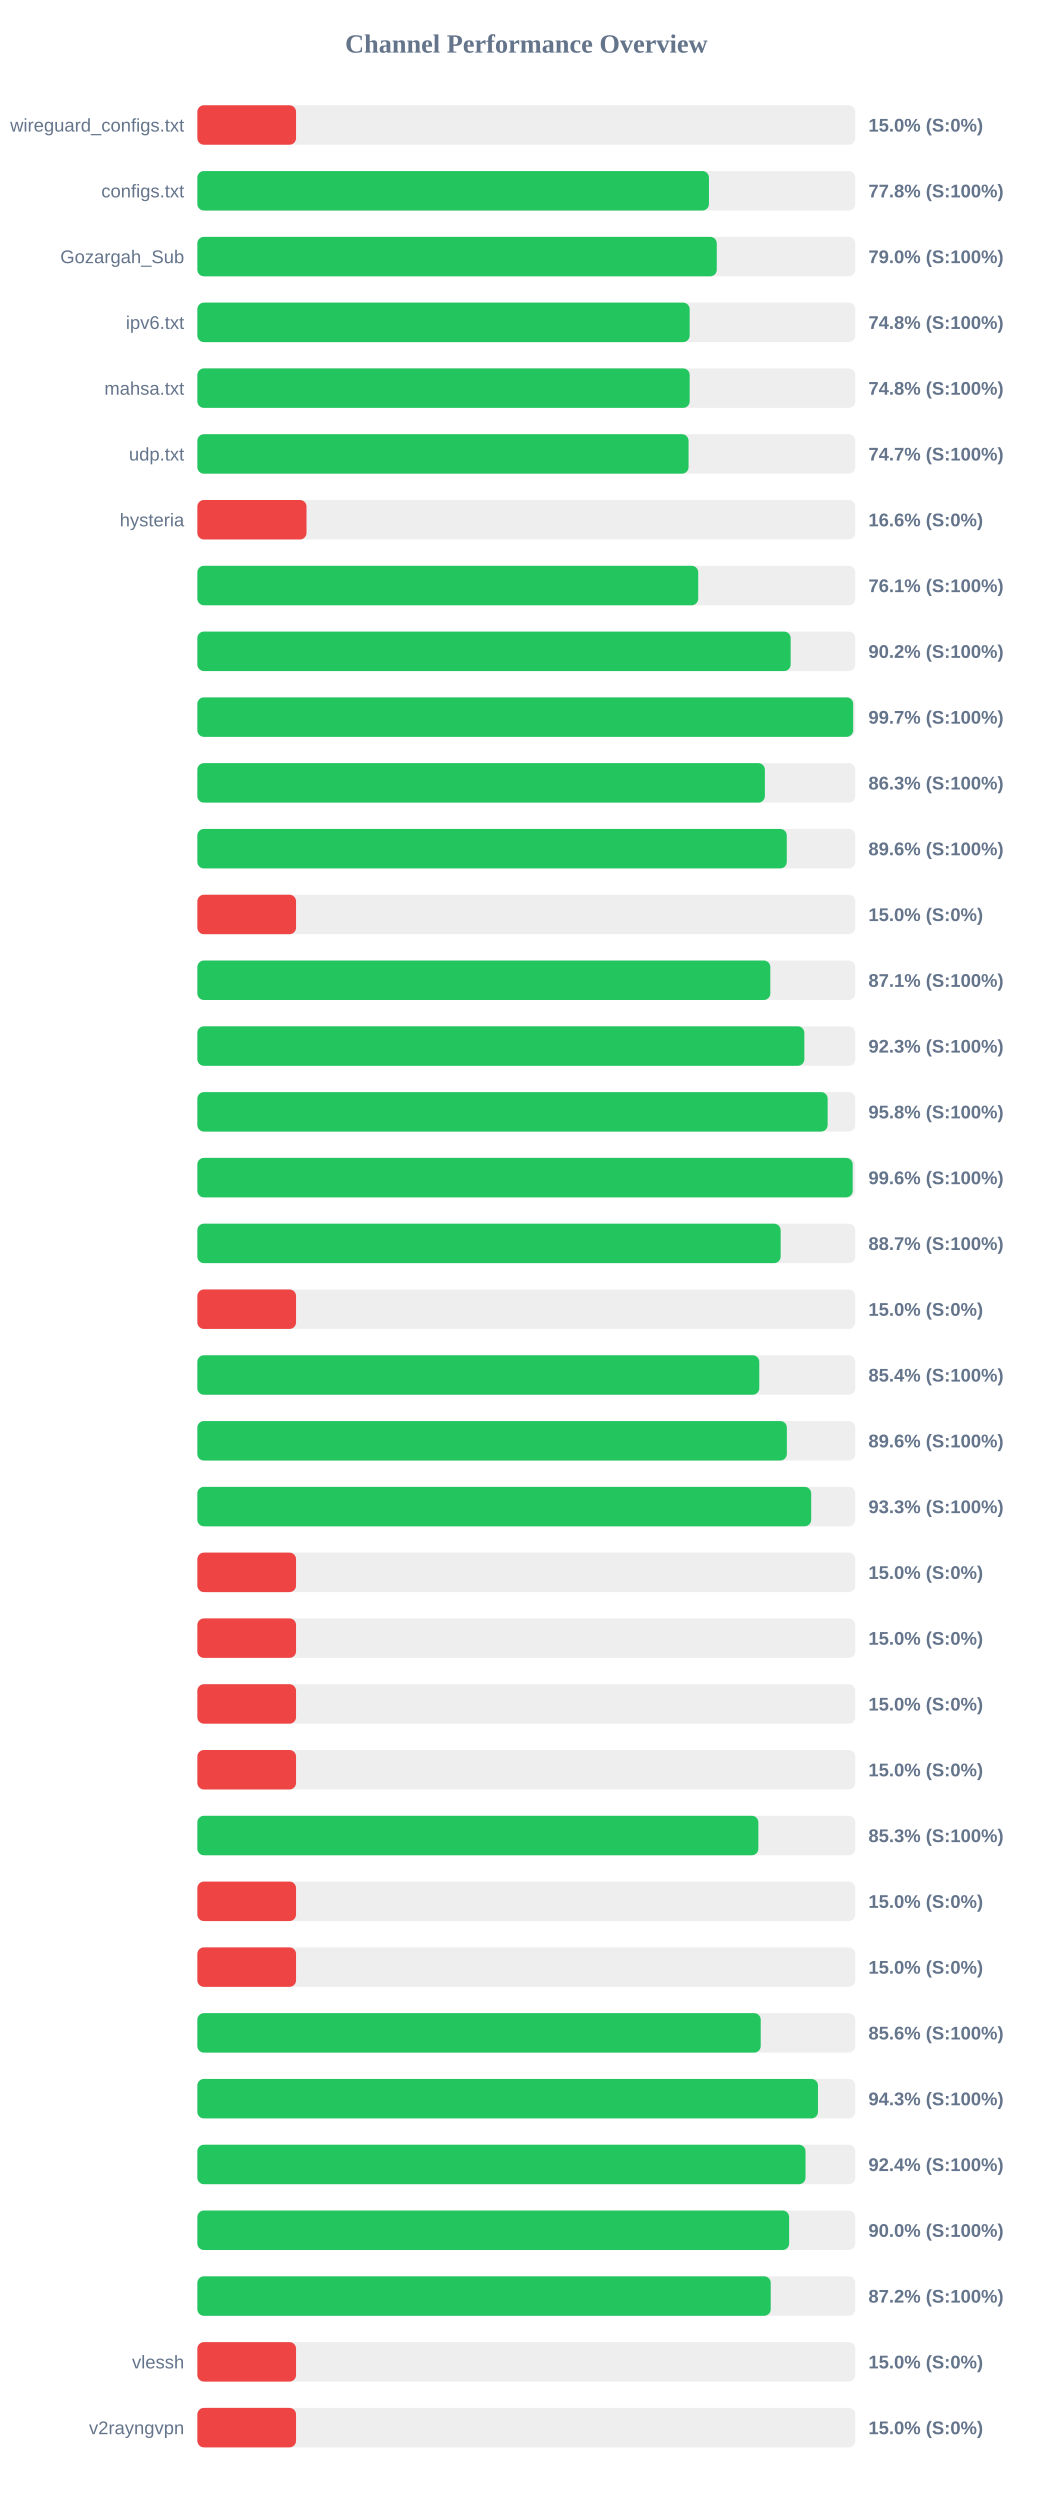
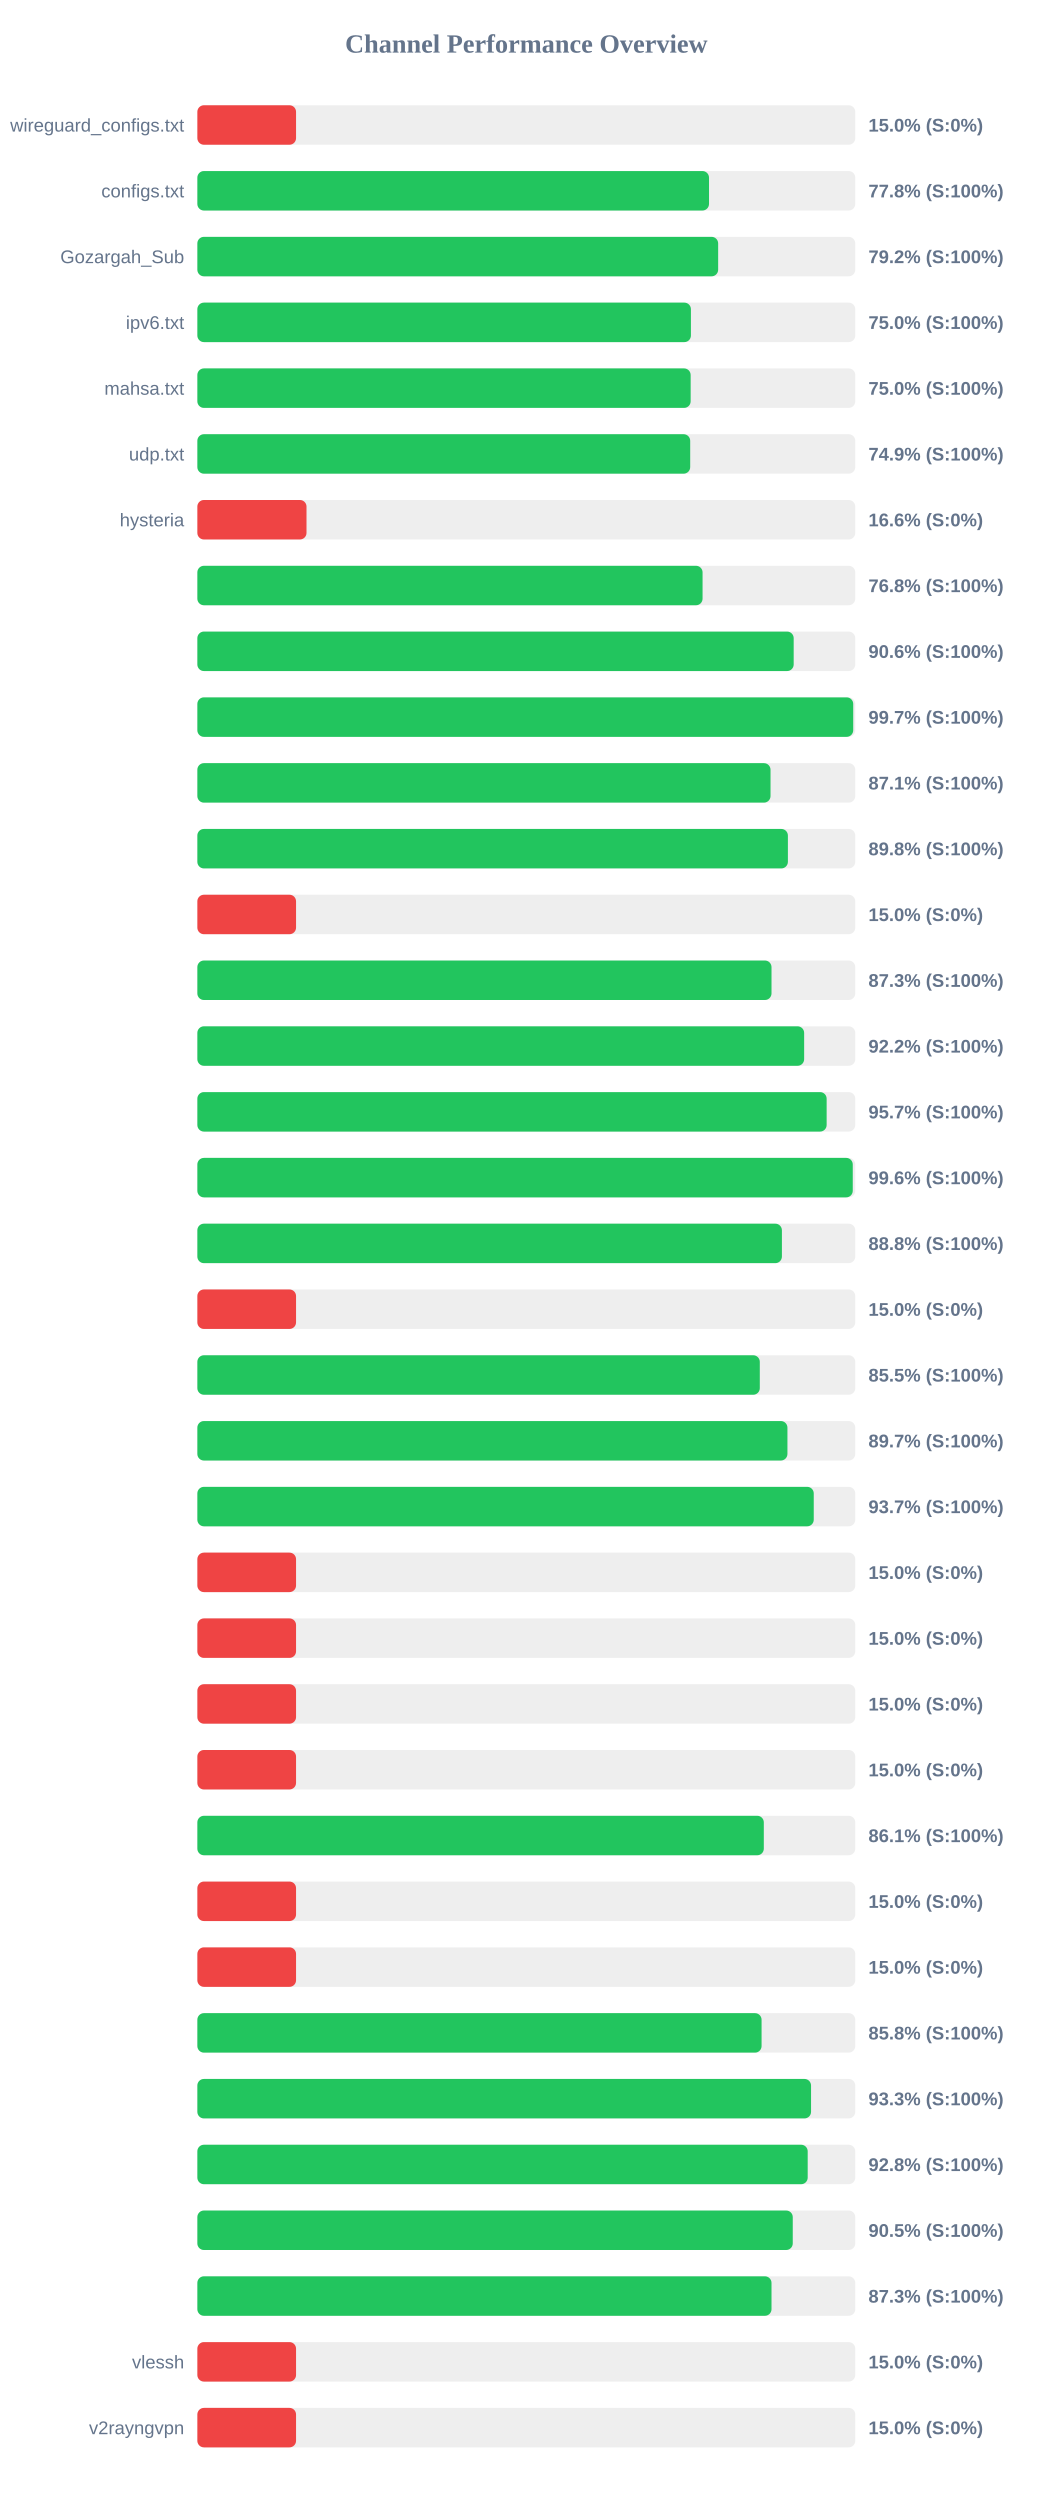
<svg xmlns="http://www.w3.org/2000/svg" width="800" height="1900" version="1.1">
  <style>
        .row { font: 14px Arial; fill: #64748b; }
        .score { font: bold 14px Arial; fill: #64748b; }
    </style>
  <text x="400" y="40" text-anchor="middle" font-size="20px" font-weight="bold" fill="#64748b">Channel Performance Overview</text>
  <rect x="150" y="80" width="500" height="30" fill="#eee" rx="5" />
  <rect x="150" y="80" width="75.0" height="30" fill="#ef4444" rx="5" />
  <text x="140" y="100" text-anchor="end" class="row">wireguard_configs.txt</text>
  <text x="660" y="100" text-anchor="start" class="score">15.0% (S:0%)</text>
  <rect x="150" y="130" width="500" height="30" fill="#eee" rx="5" />
-   <rect x="150" y="130" width="388.8" height="30" fill="#22c55e" rx="5" />
+   <rect x="150" y="130" width="388.85" height="30" fill="#22c55e" rx="5" />
  <text x="140" y="150" text-anchor="end" class="row">configs.txt</text>
  <text x="660" y="150" text-anchor="start" class="score">77.8% (S:100%)</text>
  <rect x="150" y="180" width="500" height="30" fill="#eee" rx="5" />
-   <rect x="150" y="180" width="394.75" height="30" fill="#22c55e" rx="5" />
+   <rect x="150" y="180" width="395.8" height="30" fill="#22c55e" rx="5" />
  <text x="140" y="200" text-anchor="end" class="row">Gozargah_Sub</text>
-   <text x="660" y="200" text-anchor="start" class="score">79.0% (S:100%)</text>
+   <text x="660" y="200" text-anchor="start" class="score">79.2% (S:100%)</text>
  <rect x="150" y="230" width="500" height="30" fill="#eee" rx="5" />
-   <rect x="150" y="230" width="374.15" height="30" fill="#22c55e" rx="5" />
+   <rect x="150" y="230" width="375.1" height="30" fill="#22c55e" rx="5" />
  <text x="140" y="250" text-anchor="end" class="row">ipv6.txt</text>
-   <text x="660" y="250" text-anchor="start" class="score">74.8% (S:100%)</text>
+   <text x="660" y="250" text-anchor="start" class="score">75.0% (S:100%)</text>
  <rect x="150" y="280" width="500" height="30" fill="#eee" rx="5" />
-   <rect x="150" y="280" width="374.15" height="30" fill="#22c55e" rx="5" />
+   <rect x="150" y="280" width="374.9" height="30" fill="#22c55e" rx="5" />
  <text x="140" y="300" text-anchor="end" class="row">mahsa.txt</text>
-   <text x="660" y="300" text-anchor="start" class="score">74.8% (S:100%)</text>
+   <text x="660" y="300" text-anchor="start" class="score">75.0% (S:100%)</text>
  <rect x="150" y="330" width="500" height="30" fill="#eee" rx="5" />
-   <rect x="150" y="330" width="373.3" height="30" fill="#22c55e" rx="5" />
+   <rect x="150" y="330" width="374.55" height="30" fill="#22c55e" rx="5" />
  <text x="140" y="350" text-anchor="end" class="row">udp.txt</text>
-   <text x="660" y="350" text-anchor="start" class="score">74.7% (S:100%)</text>
+   <text x="660" y="350" text-anchor="start" class="score">74.9% (S:100%)</text>
  <rect x="150" y="380" width="500" height="30" fill="#eee" rx="5" />
  <rect x="150" y="380" width="82.95" height="30" fill="#ef4444" rx="5" />
  <text x="140" y="400" text-anchor="end" class="row">hysteria</text>
  <text x="660" y="400" text-anchor="start" class="score">16.6% (S:0%)</text>
  <rect x="150" y="430" width="500" height="30" fill="#eee" rx="5" />
-   <rect x="150" y="430" width="380.65" height="30" fill="#22c55e" rx="5" />
+   <rect x="150" y="430" width="383.95" height="30" fill="#22c55e" rx="5" />
  <text x="140" y="450" text-anchor="end" class="row" />
-   <text x="660" y="450" text-anchor="start" class="score">76.1% (S:100%)</text>
+   <text x="660" y="450" text-anchor="start" class="score">76.8% (S:100%)</text>
  <rect x="150" y="480" width="500" height="30" fill="#eee" rx="5" />
-   <rect x="150" y="480" width="450.9" height="30" fill="#22c55e" rx="5" />
+   <rect x="150" y="480" width="453.2" height="30" fill="#22c55e" rx="5" />
  <text x="140" y="500" text-anchor="end" class="row" />
-   <text x="660" y="500" text-anchor="start" class="score">90.2% (S:100%)</text>
+   <text x="660" y="500" text-anchor="start" class="score">90.6% (S:100%)</text>
  <rect x="150" y="530" width="500" height="30" fill="#eee" rx="5" />
-   <rect x="150" y="530" width="498.4" height="30" fill="#22c55e" rx="5" />
+   <rect x="150" y="530" width="498.45" height="30" fill="#22c55e" rx="5" />
  <text x="140" y="550" text-anchor="end" class="row" />
  <text x="660" y="550" text-anchor="start" class="score">99.7% (S:100%)</text>
  <rect x="150" y="580" width="500" height="30" fill="#eee" rx="5" />
-   <rect x="150" y="580" width="431.3" height="30" fill="#22c55e" rx="5" />
+   <rect x="150" y="580" width="435.6" height="30" fill="#22c55e" rx="5" />
  <text x="140" y="600" text-anchor="end" class="row" />
-   <text x="660" y="600" text-anchor="start" class="score">86.3% (S:100%)</text>
+   <text x="660" y="600" text-anchor="start" class="score">87.1% (S:100%)</text>
  <rect x="150" y="630" width="500" height="30" fill="#eee" rx="5" />
-   <rect x="150" y="630" width="447.95" height="30" fill="#22c55e" rx="5" />
+   <rect x="150" y="630" width="448.8" height="30" fill="#22c55e" rx="5" />
  <text x="140" y="650" text-anchor="end" class="row" />
-   <text x="660" y="650" text-anchor="start" class="score">89.6% (S:100%)</text>
+   <text x="660" y="650" text-anchor="start" class="score">89.8% (S:100%)</text>
  <rect x="150" y="680" width="500" height="30" fill="#eee" rx="5" />
  <rect x="150" y="680" width="75.0" height="30" fill="#ef4444" rx="5" />
  <text x="140" y="700" text-anchor="end" class="row" />
  <text x="660" y="700" text-anchor="start" class="score">15.0% (S:0%)</text>
  <rect x="150" y="730" width="500" height="30" fill="#eee" rx="5" />
-   <rect x="150" y="730" width="435.45" height="30" fill="#22c55e" rx="5" />
+   <rect x="150" y="730" width="436.35" height="30" fill="#22c55e" rx="5" />
  <text x="140" y="750" text-anchor="end" class="row" />
-   <text x="660" y="750" text-anchor="start" class="score">87.1% (S:100%)</text>
+   <text x="660" y="750" text-anchor="start" class="score">87.3% (S:100%)</text>
  <rect x="150" y="780" width="500" height="30" fill="#eee" rx="5" />
-   <rect x="150" y="780" width="461.3" height="30" fill="#22c55e" rx="5" />
+   <rect x="150" y="780" width="461.15" height="30" fill="#22c55e" rx="5" />
  <text x="140" y="800" text-anchor="end" class="row" />
-   <text x="660" y="800" text-anchor="start" class="score">92.3% (S:100%)</text>
+   <text x="660" y="800" text-anchor="start" class="score">92.2% (S:100%)</text>
  <rect x="150" y="830" width="500" height="30" fill="#eee" rx="5" />
-   <rect x="150" y="830" width="479.0" height="30" fill="#22c55e" rx="5" />
+   <rect x="150" y="830" width="478.25" height="30" fill="#22c55e" rx="5" />
  <text x="140" y="850" text-anchor="end" class="row" />
-   <text x="660" y="850" text-anchor="start" class="score">95.8% (S:100%)</text>
+   <text x="660" y="850" text-anchor="start" class="score">95.7% (S:100%)</text>
  <rect x="150" y="880" width="500" height="30" fill="#eee" rx="5" />
-   <rect x="150" y="880" width="498.05" height="30" fill="#22c55e" rx="5" />
+   <rect x="150" y="880" width="498.1" height="30" fill="#22c55e" rx="5" />
  <text x="140" y="900" text-anchor="end" class="row" />
  <text x="660" y="900" text-anchor="start" class="score">99.6% (S:100%)</text>
  <rect x="150" y="930" width="500" height="30" fill="#eee" rx="5" />
-   <rect x="150" y="930" width="443.3" height="30" fill="#22c55e" rx="5" />
+   <rect x="150" y="930" width="444.25" height="30" fill="#22c55e" rx="5" />
  <text x="140" y="950" text-anchor="end" class="row" />
-   <text x="660" y="950" text-anchor="start" class="score">88.7% (S:100%)</text>
+   <text x="660" y="950" text-anchor="start" class="score">88.8% (S:100%)</text>
  <rect x="150" y="980" width="500" height="30" fill="#eee" rx="5" />
  <rect x="150" y="980" width="75.0" height="30" fill="#ef4444" rx="5" />
  <text x="140" y="1000" text-anchor="end" class="row" />
  <text x="660" y="1000" text-anchor="start" class="score">15.0% (S:0%)</text>
  <rect x="150" y="1030" width="500" height="30" fill="#eee" rx="5" />
-   <rect x="150" y="1030" width="427.05" height="30" fill="#22c55e" rx="5" />
+   <rect x="150" y="1030" width="427.45" height="30" fill="#22c55e" rx="5" />
  <text x="140" y="1050" text-anchor="end" class="row" />
-   <text x="660" y="1050" text-anchor="start" class="score">85.4% (S:100%)</text>
+   <text x="660" y="1050" text-anchor="start" class="score">85.5% (S:100%)</text>
  <rect x="150" y="1080" width="500" height="30" fill="#eee" rx="5" />
-   <rect x="150" y="1080" width="448.0" height="30" fill="#22c55e" rx="5" />
+   <rect x="150" y="1080" width="448.45" height="30" fill="#22c55e" rx="5" />
  <text x="140" y="1100" text-anchor="end" class="row" />
-   <text x="660" y="1100" text-anchor="start" class="score">89.6% (S:100%)</text>
+   <text x="660" y="1100" text-anchor="start" class="score">89.7% (S:100%)</text>
  <rect x="150" y="1130" width="500" height="30" fill="#eee" rx="5" />
-   <rect x="150" y="1130" width="466.5" height="30" fill="#22c55e" rx="5" />
+   <rect x="150" y="1130" width="468.45" height="30" fill="#22c55e" rx="5" />
  <text x="140" y="1150" text-anchor="end" class="row" />
-   <text x="660" y="1150" text-anchor="start" class="score">93.3% (S:100%)</text>
+   <text x="660" y="1150" text-anchor="start" class="score">93.7% (S:100%)</text>
  <rect x="150" y="1180" width="500" height="30" fill="#eee" rx="5" />
  <rect x="150" y="1180" width="75.0" height="30" fill="#ef4444" rx="5" />
  <text x="140" y="1200" text-anchor="end" class="row" />
  <text x="660" y="1200" text-anchor="start" class="score">15.0% (S:0%)</text>
  <rect x="150" y="1230" width="500" height="30" fill="#eee" rx="5" />
  <rect x="150" y="1230" width="75.0" height="30" fill="#ef4444" rx="5" />
  <text x="140" y="1250" text-anchor="end" class="row" />
  <text x="660" y="1250" text-anchor="start" class="score">15.0% (S:0%)</text>
  <rect x="150" y="1280" width="500" height="30" fill="#eee" rx="5" />
  <rect x="150" y="1280" width="75.0" height="30" fill="#ef4444" rx="5" />
  <text x="140" y="1300" text-anchor="end" class="row" />
  <text x="660" y="1300" text-anchor="start" class="score">15.0% (S:0%)</text>
  <rect x="150" y="1330" width="500" height="30" fill="#eee" rx="5" />
  <rect x="150" y="1330" width="75.0" height="30" fill="#ef4444" rx="5" />
  <text x="140" y="1350" text-anchor="end" class="row" />
  <text x="660" y="1350" text-anchor="start" class="score">15.0% (S:0%)</text>
  <rect x="150" y="1380" width="500" height="30" fill="#eee" rx="5" />
-   <rect x="150" y="1380" width="426.35" height="30" fill="#22c55e" rx="5" />
+   <rect x="150" y="1380" width="430.5" height="30" fill="#22c55e" rx="5" />
  <text x="140" y="1400" text-anchor="end" class="row" />
-   <text x="660" y="1400" text-anchor="start" class="score">85.3% (S:100%)</text>
+   <text x="660" y="1400" text-anchor="start" class="score">86.1% (S:100%)</text>
  <rect x="150" y="1430" width="500" height="30" fill="#eee" rx="5" />
  <rect x="150" y="1430" width="75.0" height="30" fill="#ef4444" rx="5" />
  <text x="140" y="1450" text-anchor="end" class="row" />
  <text x="660" y="1450" text-anchor="start" class="score">15.0% (S:0%)</text>
  <rect x="150" y="1480" width="500" height="30" fill="#eee" rx="5" />
  <rect x="150" y="1480" width="75.0" height="30" fill="#ef4444" rx="5" />
  <text x="140" y="1500" text-anchor="end" class="row" />
  <text x="660" y="1500" text-anchor="start" class="score">15.0% (S:0%)</text>
  <rect x="150" y="1530" width="500" height="30" fill="#eee" rx="5" />
-   <rect x="150" y="1530" width="428.15" height="30" fill="#22c55e" rx="5" />
+   <rect x="150" y="1530" width="428.8" height="30" fill="#22c55e" rx="5" />
  <text x="140" y="1550" text-anchor="end" class="row" />
-   <text x="660" y="1550" text-anchor="start" class="score">85.6% (S:100%)</text>
+   <text x="660" y="1550" text-anchor="start" class="score">85.8% (S:100%)</text>
  <rect x="150" y="1580" width="500" height="30" fill="#eee" rx="5" />
-   <rect x="150" y="1580" width="471.65" height="30" fill="#22c55e" rx="5" />
+   <rect x="150" y="1580" width="466.4" height="30" fill="#22c55e" rx="5" />
  <text x="140" y="1600" text-anchor="end" class="row" />
-   <text x="660" y="1600" text-anchor="start" class="score">94.3% (S:100%)</text>
+   <text x="660" y="1600" text-anchor="start" class="score">93.3% (S:100%)</text>
  <rect x="150" y="1630" width="500" height="30" fill="#eee" rx="5" />
-   <rect x="150" y="1630" width="462.2" height="30" fill="#22c55e" rx="5" />
+   <rect x="150" y="1630" width="463.85" height="30" fill="#22c55e" rx="5" />
  <text x="140" y="1650" text-anchor="end" class="row" />
-   <text x="660" y="1650" text-anchor="start" class="score">92.4% (S:100%)</text>
+   <text x="660" y="1650" text-anchor="start" class="score">92.8% (S:100%)</text>
  <rect x="150" y="1680" width="500" height="30" fill="#eee" rx="5" />
-   <rect x="150" y="1680" width="449.75" height="30" fill="#22c55e" rx="5" />
+   <rect x="150" y="1680" width="452.5" height="30" fill="#22c55e" rx="5" />
  <text x="140" y="1700" text-anchor="end" class="row" />
-   <text x="660" y="1700" text-anchor="start" class="score">90.0% (S:100%)</text>
+   <text x="660" y="1700" text-anchor="start" class="score">90.5% (S:100%)</text>
  <rect x="150" y="1730" width="500" height="30" fill="#eee" rx="5" />
-   <rect x="150" y="1730" width="435.75" height="30" fill="#22c55e" rx="5" />
+   <rect x="150" y="1730" width="436.35" height="30" fill="#22c55e" rx="5" />
  <text x="140" y="1750" text-anchor="end" class="row" />
-   <text x="660" y="1750" text-anchor="start" class="score">87.2% (S:100%)</text>
+   <text x="660" y="1750" text-anchor="start" class="score">87.3% (S:100%)</text>
  <rect x="150" y="1780" width="500" height="30" fill="#eee" rx="5" />
  <rect x="150" y="1780" width="75.0" height="30" fill="#ef4444" rx="5" />
  <text x="140" y="1800" text-anchor="end" class="row">vlessh</text>
  <text x="660" y="1800" text-anchor="start" class="score">15.0% (S:0%)</text>
  <rect x="150" y="1830" width="500" height="30" fill="#eee" rx="5" />
  <rect x="150" y="1830" width="75.0" height="30" fill="#ef4444" rx="5" />
  <text x="140" y="1850" text-anchor="end" class="row">v2rayngvpn</text>
  <text x="660" y="1850" text-anchor="start" class="score">15.0% (S:0%)</text>
</svg>
